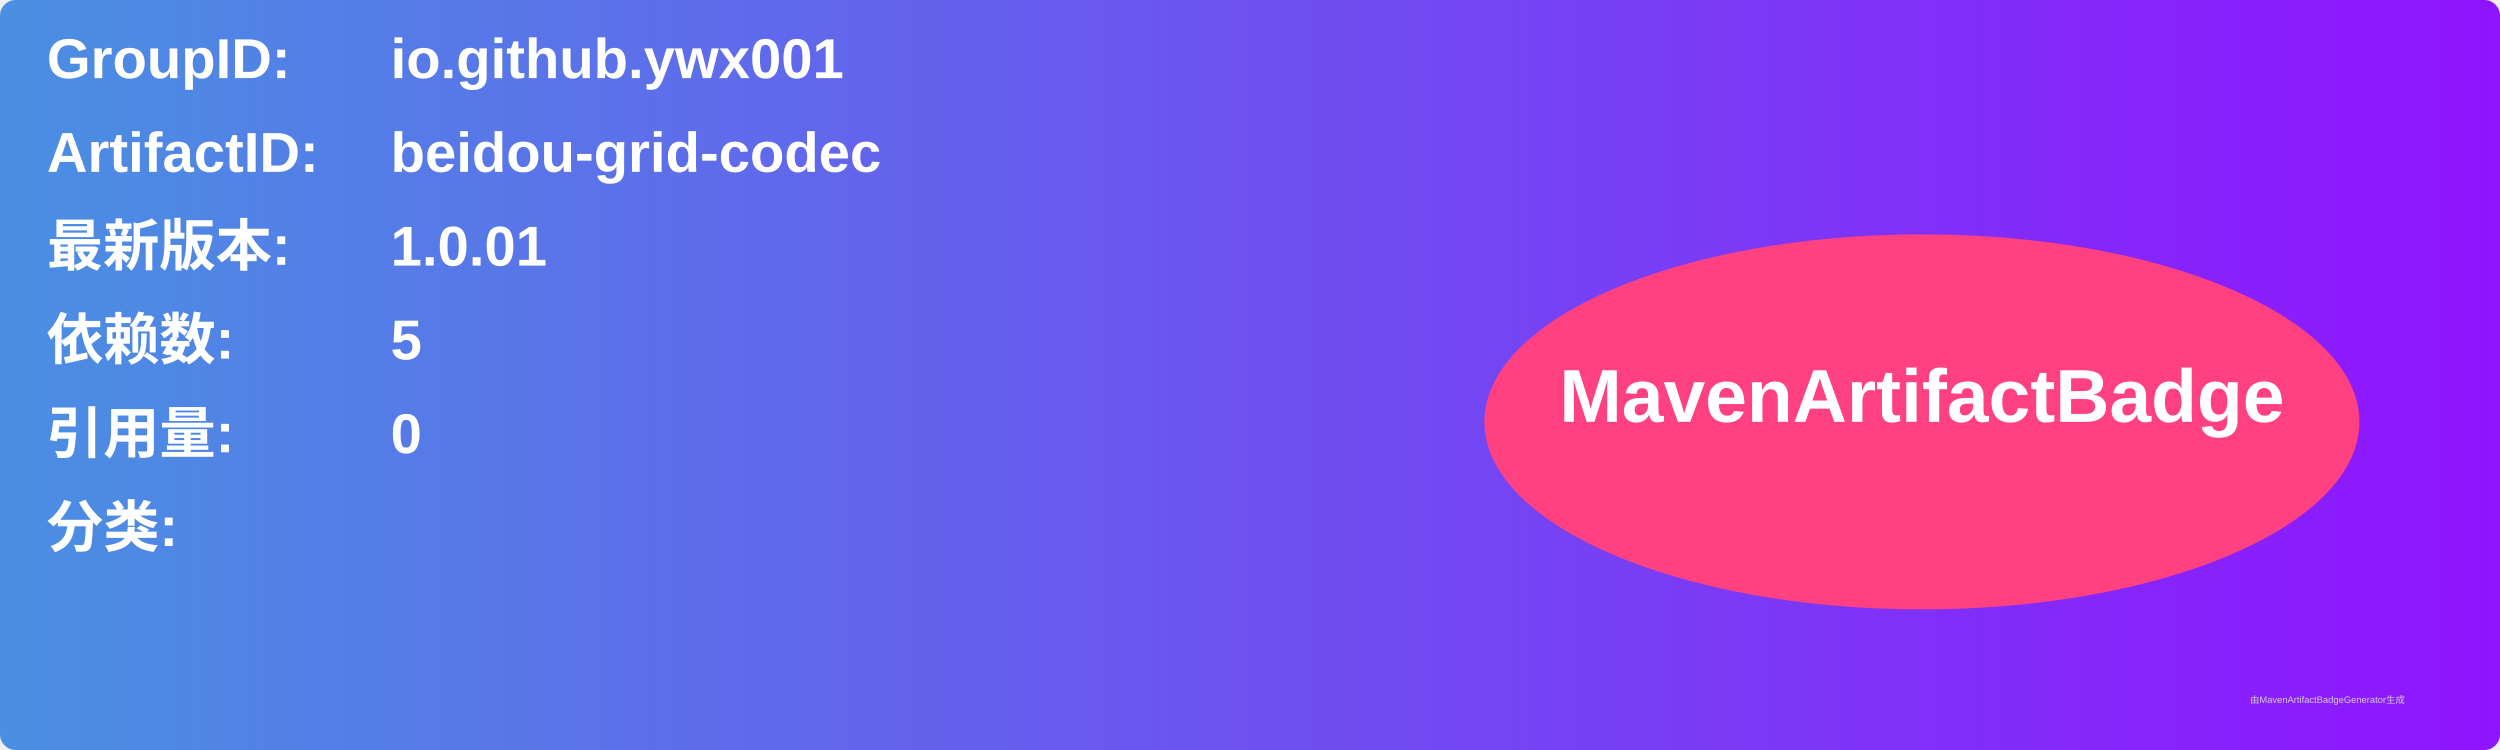
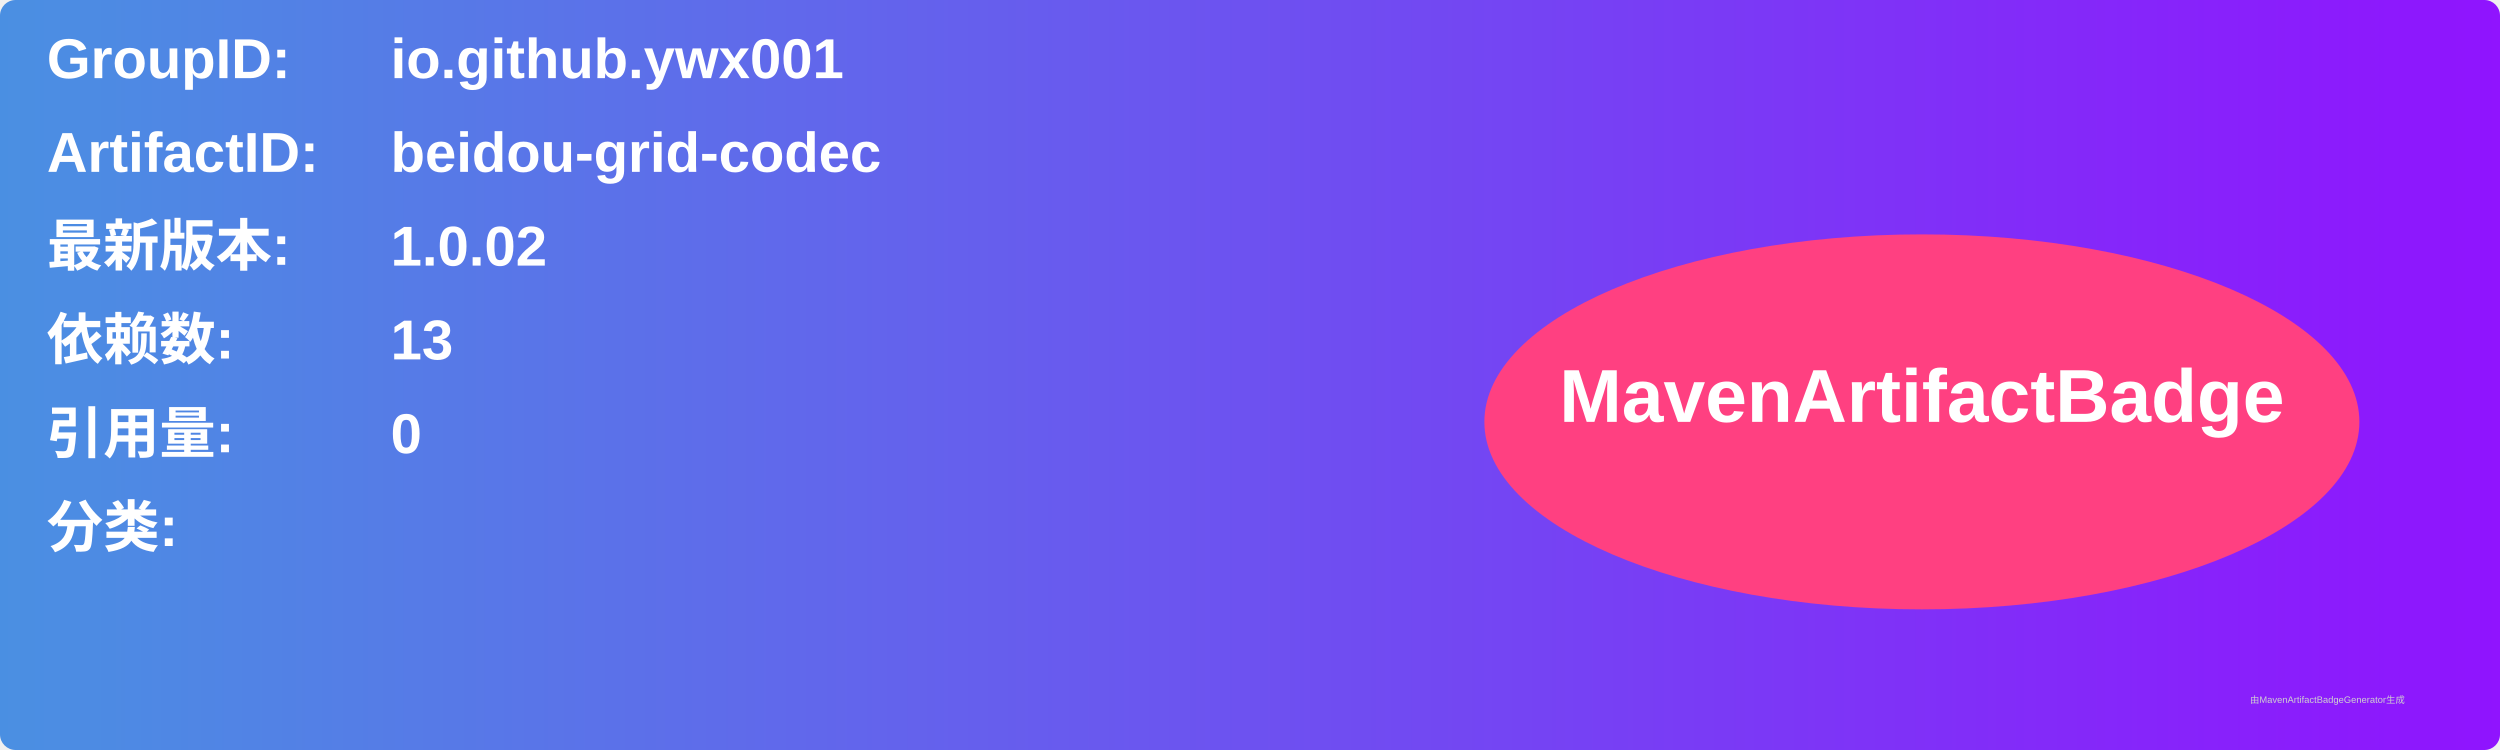
<svg xmlns="http://www.w3.org/2000/svg" width="800" height="240" viewBox="0 0 800 240">
  <linearGradient id="grad" x1="0%" y1="0%" x2="100%" y2="0%">
    <stop offset="0%" stop-color="#4a90e2" />
    <stop offset="100%" stop-color="#9013fe" />
  </linearGradient>
  <rect width="100%" height="100%" rx="5" ry="5" fill="url(#grad)" />
  <g transform="translate(15, 15)">
    <text x="0" y="10" font-family="Arial" font-size="18" fill="white" font-weight="bold" width="260">GroupID:</text>
    <text x="110" y="10" font-family="Arial" font-size="18" fill="white" font-weight="bold" width="460">io.github.ywx001</text>
    <text x="0" y="40" font-family="Arial" font-size="18" fill="white" font-weight="bold" width="260">ArtifactID:</text>
    <text x="110" y="40" font-family="Arial" font-size="18" fill="white" font-weight="bold" width="460">beidou-grid-codec</text>
    <text x="0" y="70" font-family="Arial" font-size="18" fill="white" font-weight="bold">最新版本:</text>
    <text x="110" y="70" font-family="Arial" font-size="18" fill="white" font-weight="bold">
-       <tspan font-weight="bold">1.0.01</tspan>
+       <tspan font-weight="bold">1.0.02</tspan>
    </text>
    <text x="0" y="100" font-family="Arial" font-size="18" fill="white" font-weight="bold">依赖数: </text>
    <text x="110" y="100" font-family="Arial" font-size="18" fill="white">
-       <tspan font-weight="bold">5</tspan>
+       <tspan font-weight="bold">13</tspan>
    </text>
    <text x="0" y="130" font-family="Arial" font-size="18" fill="white" font-weight="bold">引用量: </text>
    <text x="110" y="130" font-family="Arial" font-size="18" fill="white">
      <tspan font-weight="bold">0</tspan>
    </text>
    <text x="0" y="160" font-family="Arial" font-size="18" fill="white" font-weight="bold">分类:</text>
    <text x="10" y="190" font-family="Arial" font-size="10" fill="white">
      <tspan font-weight="bold" />
    </text>
    <ellipse cx="600" cy="120" rx="140" ry="60" fill="#ff4081" />
    <text x="600" y="120" text-anchor="middle" font-family="Arial" font-size="24" fill="white" font-weight="bold">MavenArtifactBadge</text>
  </g>
  <text x="720" y="225" font-family="Arial" font-size="3" fill="#d0d0d0">由MavenArtifactBadgeGenerator生成</text>
</svg>
